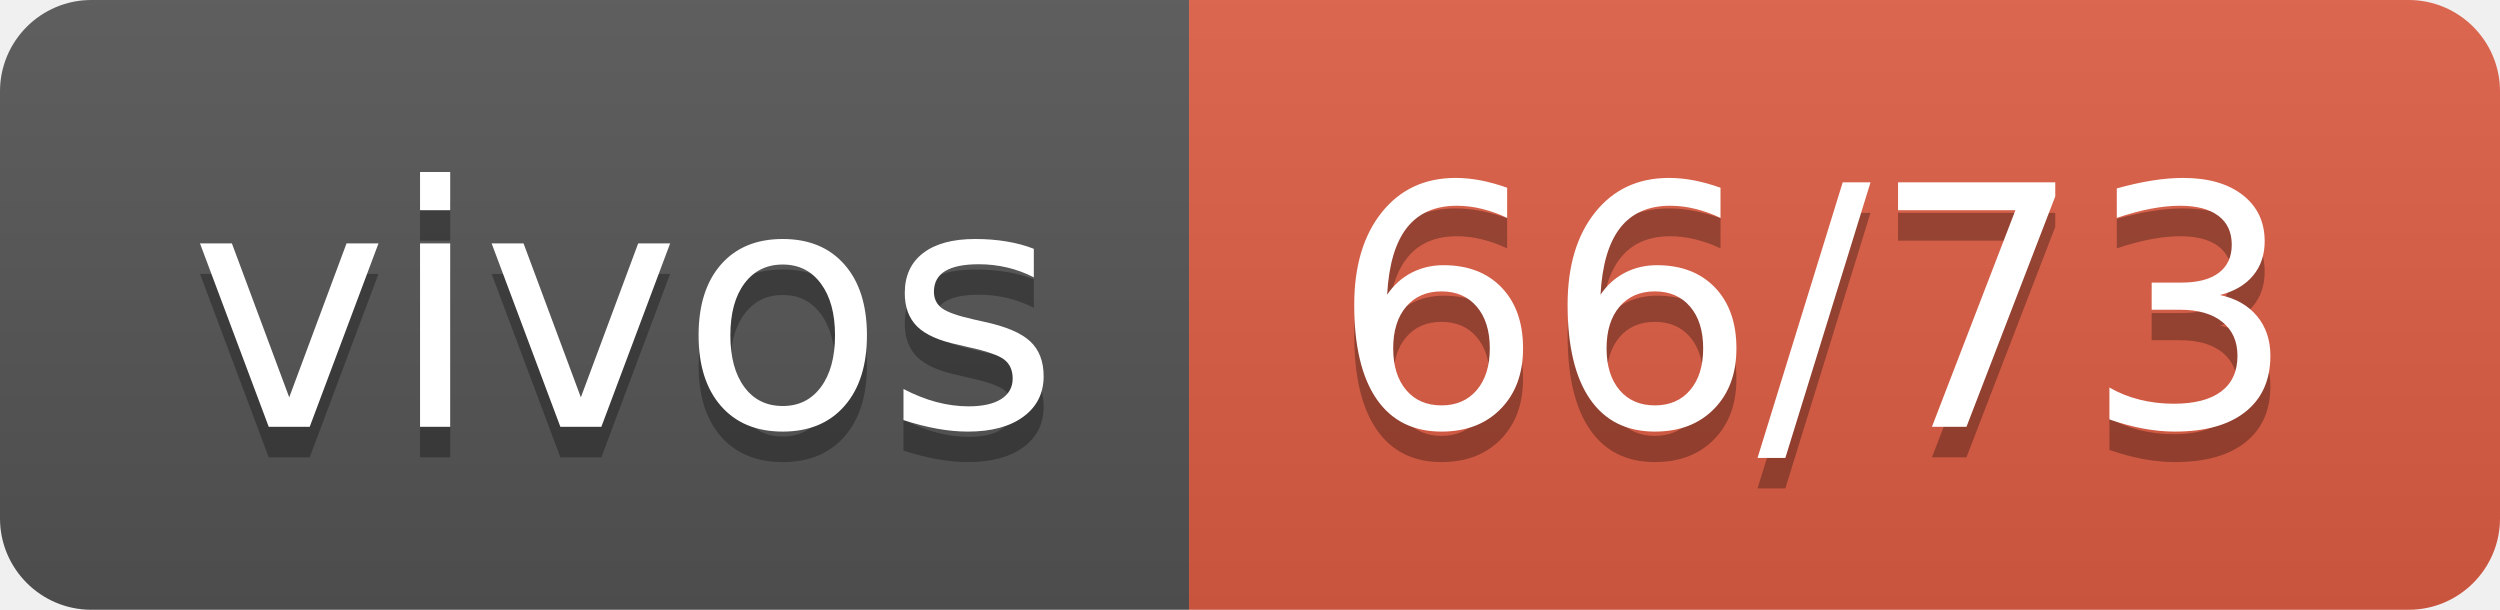
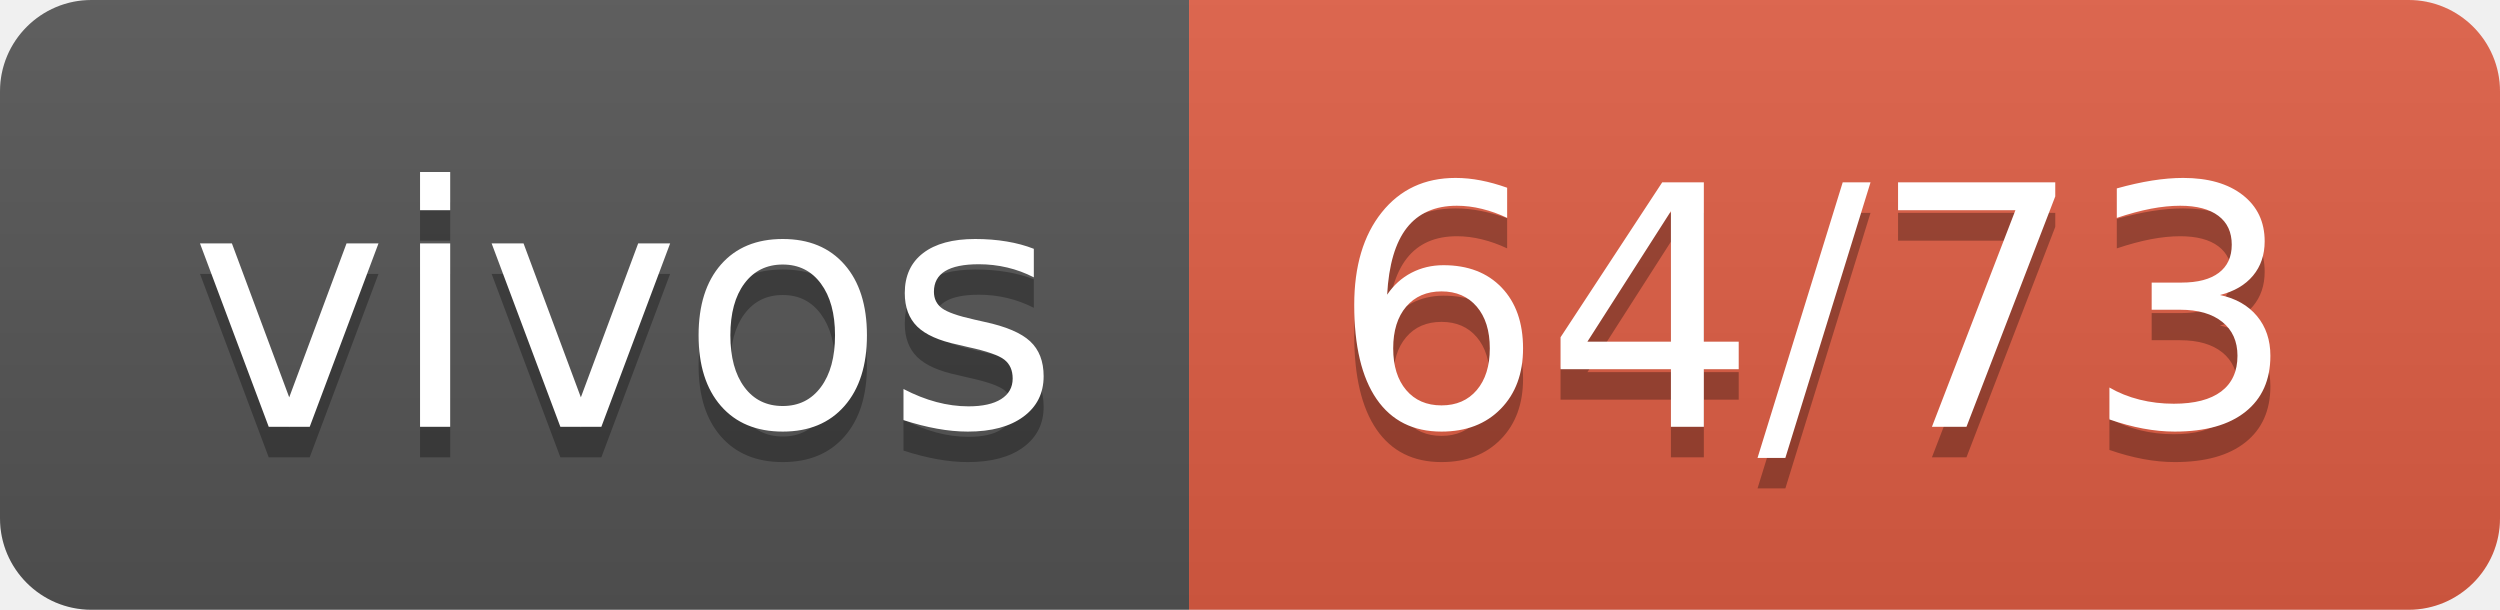
- <svg xmlns="http://www.w3.org/2000/svg" width="82" height="20" role="img" aria-label="vivos: 66/73">
+ <svg xmlns="http://www.w3.org/2000/svg" width="82" height="20" role="img" aria-label="vivos: 64/73">
  <linearGradient id="s" x2="0" y2="100%">
    <stop offset="0" stop-color="#bbb" stop-opacity=".1" />
    <stop offset="1" stop-opacity=".1" />
  </linearGradient>
  <clipPath id="r">
    <rect width="82" height="20" rx="3" fill="#fff" />
  </clipPath>
  <g clip-path="url(#r)">
    <rect width="39" height="20" fill="#555" />
    <rect x="39" width="43" height="20" fill="#e05d44" />
    <rect width="82" height="20" fill="url(#s)" />
  </g>
  <g fill="#fff" text-anchor="middle" font-family="Verdana,Geneva,DejaVu Sans,sans-serif" text-rendering="geometricPrecision" font-size="110">
    <text aria-hidden="true" x="205" y="150" fill="#010101" fill-opacity=".3" transform="scale(.1)" textLength="290">vivos</text>
    <text x="205" y="140" transform="scale(.1)" fill="#fff" textLength="290">vivos</text>
-     <text aria-hidden="true" x="595" y="150" fill="#010101" fill-opacity=".3" transform="scale(.1)" textLength="330">66/73</text>
-     <text x="595" y="140" transform="scale(.1)" fill="#fff" textLength="330">66/73</text>
+     <text aria-hidden="true" x="595" y="150" fill="#010101" fill-opacity=".3" transform="scale(.1)" textLength="330">64/73</text>
+     <text x="595" y="140" transform="scale(.1)" fill="#fff" textLength="330">64/73</text>
  </g>
</svg>
